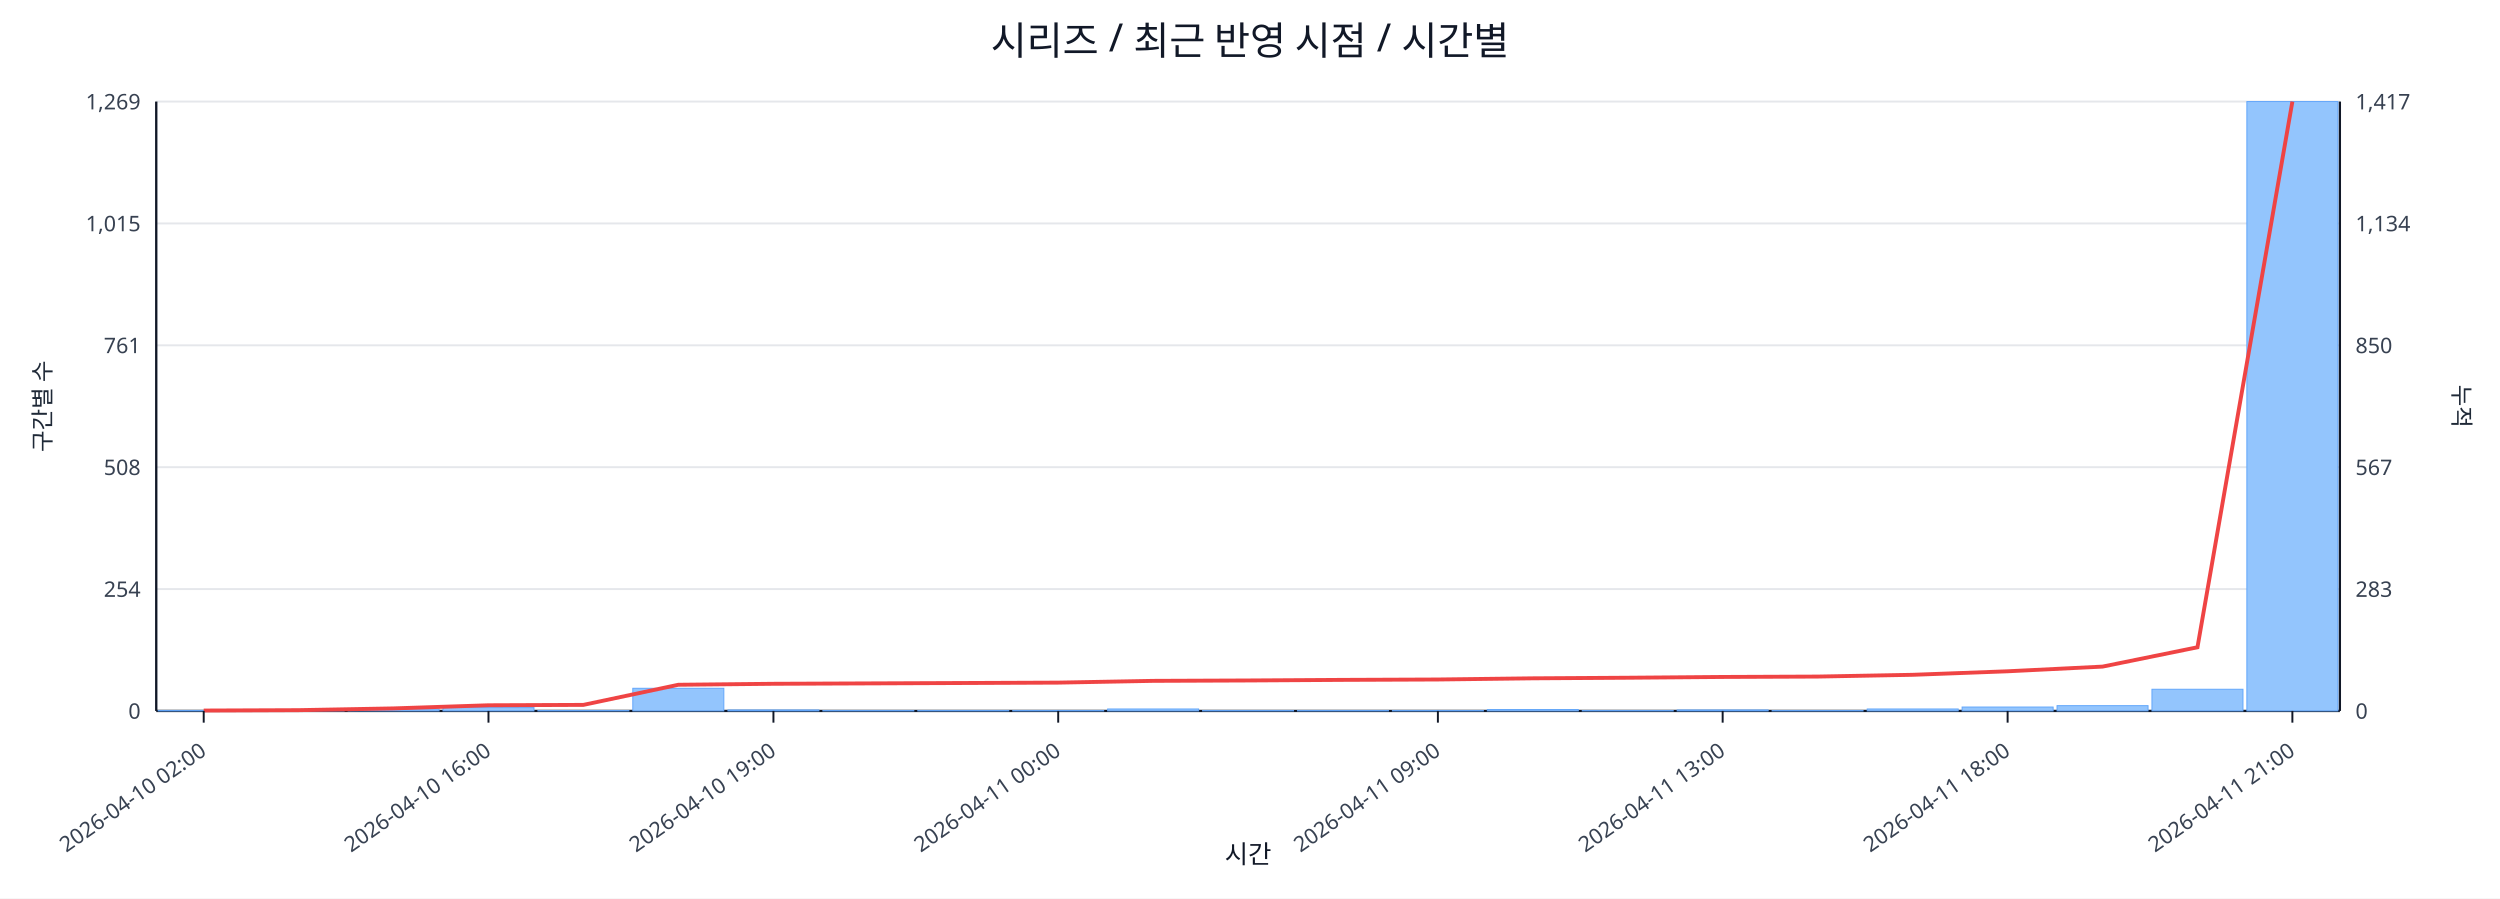
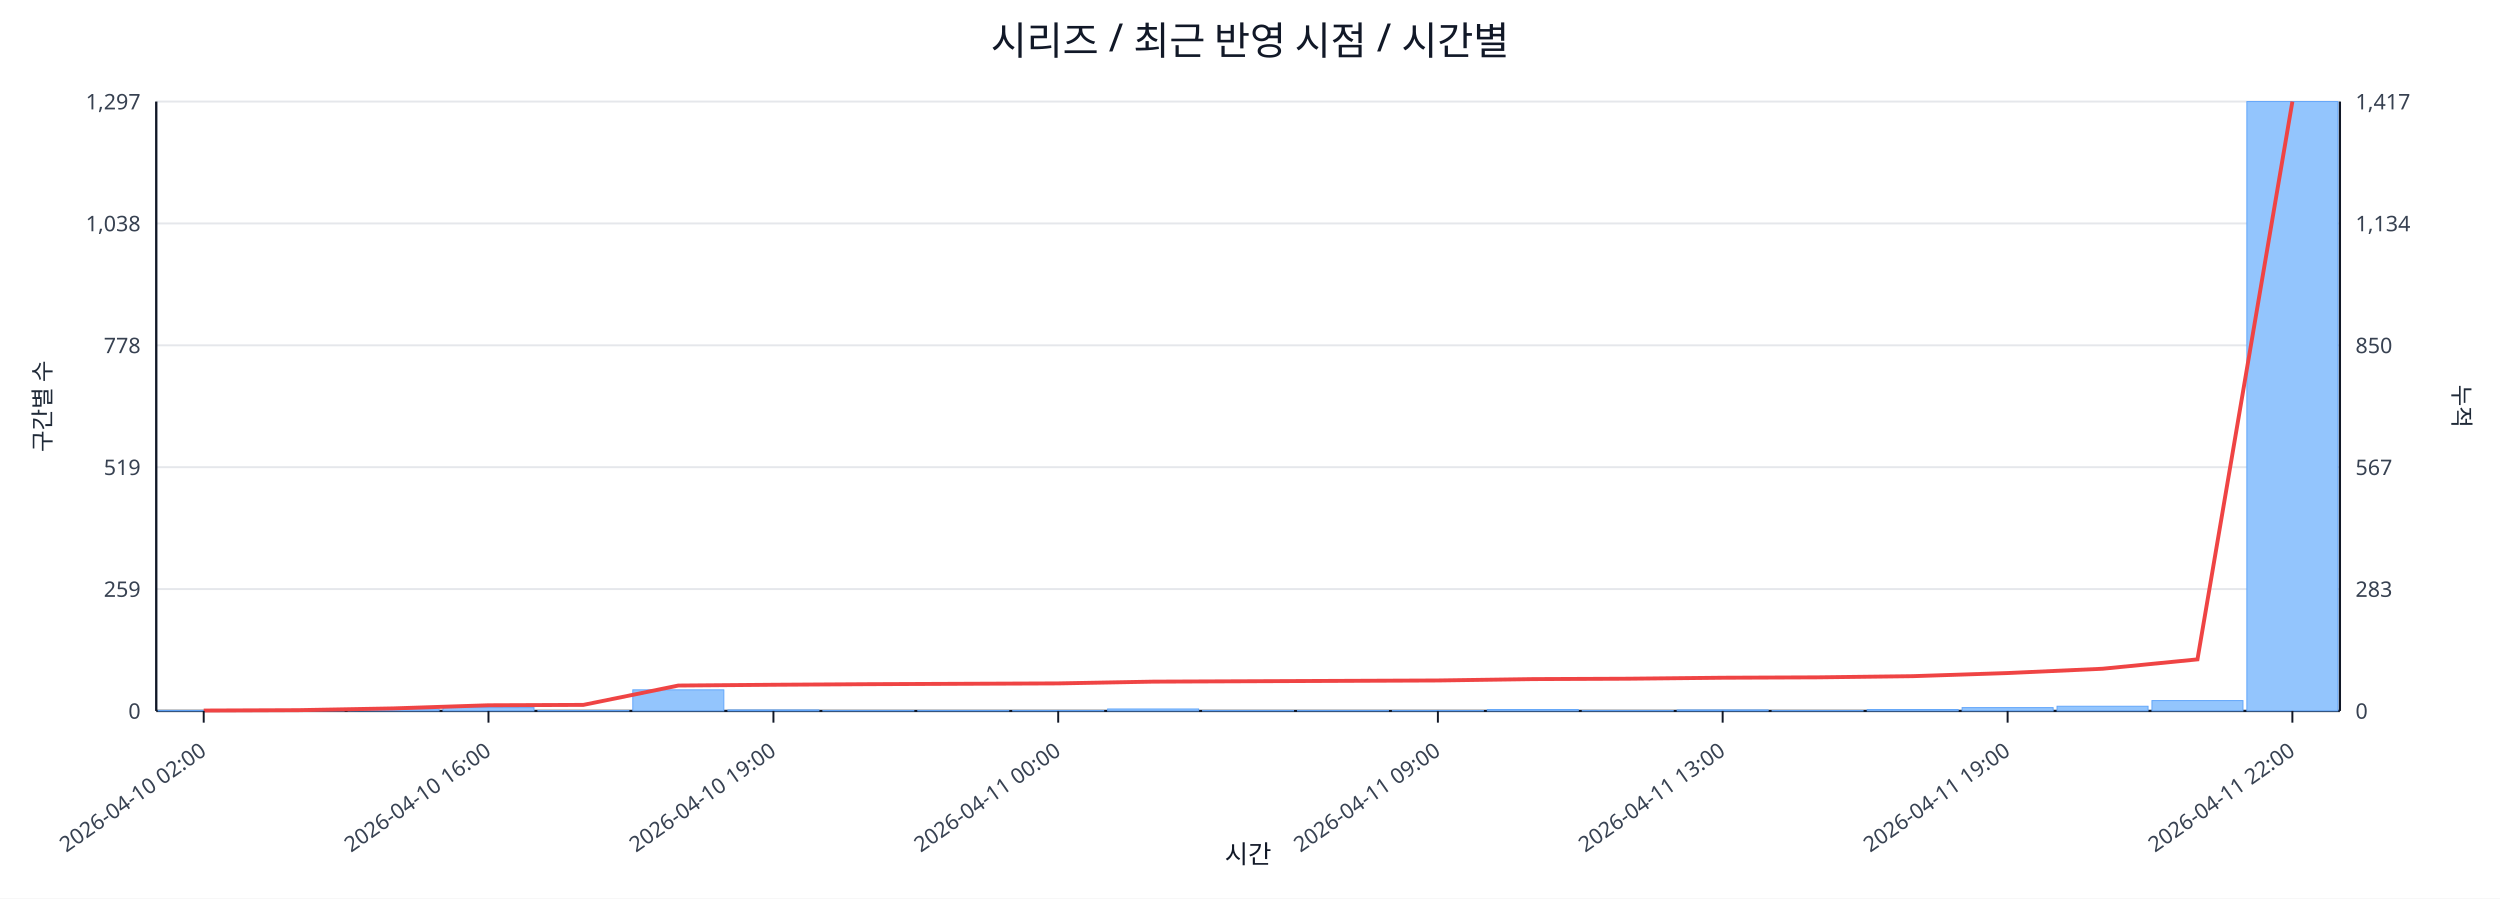
<svg xmlns="http://www.w3.org/2000/svg" width="1280" height="460" viewBox="0 0 1280 460">
  <rect x="0" y="0" width="100%" height="100%" fill="#ffffff" />
  <text x="640.0" y="28" font-size="20" text-anchor="middle" font-family="sans-serif" fill="#111827">시리즈 / 최근 반영 시점 / 시간별</text>
  <line x1="80.0" y1="52.0" x2="1198.0" y2="52.0" stroke="#e5e7eb" stroke-width="1" />
-   <text x="72.0" y="56.0" font-size="11" text-anchor="end" font-family="sans-serif" fill="#374151">1,269</text>
+   <text x="72.0" y="56.0" font-size="11" text-anchor="end" font-family="sans-serif" fill="#374151">1,297</text>
  <text x="1206.0" y="56.0" font-size="11" text-anchor="start" font-family="sans-serif" fill="#374151">1,417</text>
  <line x1="80.0" y1="114.4" x2="1198.0" y2="114.4" stroke="#e5e7eb" stroke-width="1" />
-   <text x="72.0" y="118.4" font-size="11" text-anchor="end" font-family="sans-serif" fill="#374151">1,015</text>
+   <text x="72.0" y="118.4" font-size="11" text-anchor="end" font-family="sans-serif" fill="#374151">1,038</text>
  <text x="1206.0" y="118.4" font-size="11" text-anchor="start" font-family="sans-serif" fill="#374151">1,134</text>
  <line x1="80.0" y1="176.8" x2="1198.0" y2="176.8" stroke="#e5e7eb" stroke-width="1" />
-   <text x="72.0" y="180.8" font-size="11" text-anchor="end" font-family="sans-serif" fill="#374151">761</text>
+   <text x="72.0" y="180.8" font-size="11" text-anchor="end" font-family="sans-serif" fill="#374151">778</text>
  <text x="1206.0" y="180.8" font-size="11" text-anchor="start" font-family="sans-serif" fill="#374151">850</text>
  <line x1="80.0" y1="239.2" x2="1198.0" y2="239.2" stroke="#e5e7eb" stroke-width="1" />
-   <text x="72.0" y="243.2" font-size="11" text-anchor="end" font-family="sans-serif" fill="#374151">508</text>
+   <text x="72.0" y="243.2" font-size="11" text-anchor="end" font-family="sans-serif" fill="#374151">519</text>
  <text x="1206.0" y="243.2" font-size="11" text-anchor="start" font-family="sans-serif" fill="#374151">567</text>
  <line x1="80.0" y1="301.6" x2="1198.0" y2="301.6" stroke="#e5e7eb" stroke-width="1" />
-   <text x="72.0" y="305.6" font-size="11" text-anchor="end" font-family="sans-serif" fill="#374151">254</text>
+   <text x="72.0" y="305.6" font-size="11" text-anchor="end" font-family="sans-serif" fill="#374151">259</text>
  <text x="1206.0" y="305.6" font-size="11" text-anchor="start" font-family="sans-serif" fill="#374151">283</text>
  <line x1="80.0" y1="364.0" x2="1198.0" y2="364.0" stroke="#e5e7eb" stroke-width="1" />
  <text x="72.0" y="368.0" font-size="11" text-anchor="end" font-family="sans-serif" fill="#374151">0</text>
  <text x="1206.0" y="368.0" font-size="11" text-anchor="start" font-family="sans-serif" fill="#374151">0</text>
  <line x1="80.0" y1="364.0" x2="1198.0" y2="364.0" stroke="#111827" stroke-width="1.2" />
  <line x1="80.0" y1="52.0" x2="80.0" y2="364.0" stroke="#111827" stroke-width="1.2" />
  <line x1="1198.0" y1="52.0" x2="1198.0" y2="364.0" stroke="#111827" stroke-width="1.2" />
  <rect x="81.0" y="363.8" width="46.6" height="0.2" fill="#93c5fd" stroke="#60a5fa" stroke-width="0.5" />
  <rect x="129.6" y="363.8" width="46.6" height="0.2" fill="#93c5fd" stroke="#60a5fa" stroke-width="0.5" />
  <rect x="178.2" y="363.0" width="46.6" height="1.0" fill="#93c5fd" stroke="#60a5fa" stroke-width="0.5" />
  <rect x="226.8" y="362.3" width="46.6" height="1.7" fill="#93c5fd" stroke="#60a5fa" stroke-width="0.5" />
  <rect x="275.4" y="363.8" width="46.6" height="0.2" fill="#93c5fd" stroke="#60a5fa" stroke-width="0.5" />
-   <rect x="324.0" y="352.4" width="46.6" height="11.6" fill="#93c5fd" stroke="#60a5fa" stroke-width="0.5" />
+   <rect x="324.0" y="353.2" width="46.6" height="10.8" fill="#93c5fd" stroke="#60a5fa" stroke-width="0.5" />
  <rect x="372.7" y="363.5" width="46.6" height="0.5" fill="#93c5fd" stroke="#60a5fa" stroke-width="0.5" />
  <rect x="421.3" y="363.8" width="46.6" height="0.2" fill="#93c5fd" stroke="#60a5fa" stroke-width="0.5" />
  <rect x="469.9" y="363.8" width="46.6" height="0.2" fill="#93c5fd" stroke="#60a5fa" stroke-width="0.5" />
  <rect x="518.5" y="363.8" width="46.6" height="0.2" fill="#93c5fd" stroke="#60a5fa" stroke-width="0.5" />
  <rect x="567.1" y="363.0" width="46.6" height="1.0" fill="#93c5fd" stroke="#60a5fa" stroke-width="0.5" />
  <rect x="615.7" y="363.8" width="46.6" height="0.2" fill="#93c5fd" stroke="#60a5fa" stroke-width="0.5" />
  <rect x="664.3" y="363.8" width="46.6" height="0.2" fill="#93c5fd" stroke="#60a5fa" stroke-width="0.5" />
  <rect x="712.9" y="363.8" width="46.6" height="0.2" fill="#93c5fd" stroke="#60a5fa" stroke-width="0.5" />
  <rect x="761.5" y="363.3" width="46.6" height="0.7" fill="#93c5fd" stroke="#60a5fa" stroke-width="0.5" />
  <rect x="810.1" y="363.8" width="46.6" height="0.2" fill="#93c5fd" stroke="#60a5fa" stroke-width="0.5" />
  <rect x="858.7" y="363.5" width="46.6" height="0.5" fill="#93c5fd" stroke="#60a5fa" stroke-width="0.5" />
  <rect x="907.3" y="363.8" width="46.6" height="0.2" fill="#93c5fd" stroke="#60a5fa" stroke-width="0.5" />
-   <rect x="956.0" y="363.0" width="46.6" height="1.0" fill="#93c5fd" stroke="#60a5fa" stroke-width="0.5" />
-   <rect x="1004.6" y="362.0" width="46.6" height="2.0" fill="#93c5fd" stroke="#60a5fa" stroke-width="0.5" />
-   <rect x="1053.2" y="361.3" width="46.6" height="2.7" fill="#93c5fd" stroke="#60a5fa" stroke-width="0.5" />
-   <rect x="1101.8" y="352.9" width="46.6" height="11.1" fill="#93c5fd" stroke="#60a5fa" stroke-width="0.5" />
+   <rect x="956.0" y="363.3" width="46.6" height="0.7" fill="#93c5fd" stroke="#60a5fa" stroke-width="0.5" />
+   <rect x="1004.6" y="362.3" width="46.6" height="1.7" fill="#93c5fd" stroke="#60a5fa" stroke-width="0.5" />
+   <rect x="1053.2" y="361.6" width="46.6" height="2.4" fill="#93c5fd" stroke="#60a5fa" stroke-width="0.5" />
+   <rect x="1101.8" y="358.7" width="46.6" height="5.3" fill="#93c5fd" stroke="#60a5fa" stroke-width="0.5" />
  <rect x="1150.4" y="52.0" width="46.6" height="312.0" fill="#93c5fd" stroke="#60a5fa" stroke-width="0.5" />
-   <polyline fill="none" stroke="#ef4444" stroke-width="2" points="104.3,363.8 152.9,363.6 201.5,362.7 250.1,361.1 298.7,360.9 347.3,350.6 396.0,350.1 444.6,349.9 493.2,349.7 541.8,349.5 590.4,348.6 639.0,348.4 687.6,348.1 736.2,347.9 784.8,347.3 833.4,347.0 882.0,346.6 930.7,346.4 979.3,345.5 1027.9,343.7 1076.5,341.3 1125.1,331.4 1173.7,52.0" />
+   <polyline fill="none" stroke="#ef4444" stroke-width="2" points="104.3,363.8 152.9,363.6 201.5,362.7 250.1,361.1 298.7,360.9 347.3,351.0 396.0,350.6 444.6,350.3 493.2,350.1 541.8,349.9 590.4,349.0 639.0,348.8 687.6,348.6 736.2,348.4 784.8,347.7 833.4,347.5 882.0,347.0 930.7,346.8 979.3,346.2 1027.9,344.6 1076.5,342.4 1125.1,337.6 1173.7,52.0" />
  <line x1="104.3" y1="364.0" x2="104.3" y2="370.0" stroke="#111827" stroke-width="1" />
  <text x="106.3" y="386.0" font-size="11" text-anchor="end" transform="rotate(-35 106.3 386.0)" font-family="sans-serif" fill="#374151">2026-04-10 02:00</text>
  <line x1="250.1" y1="364.0" x2="250.1" y2="370.0" stroke="#111827" stroke-width="1" />
  <text x="252.1" y="386.0" font-size="11" text-anchor="end" transform="rotate(-35 252.1 386.0)" font-family="sans-serif" fill="#374151">2026-04-10 16:00</text>
  <line x1="396.0" y1="364.0" x2="396.0" y2="370.0" stroke="#111827" stroke-width="1" />
  <text x="398.0" y="386.0" font-size="11" text-anchor="end" transform="rotate(-35 398.0 386.0)" font-family="sans-serif" fill="#374151">2026-04-10 19:00</text>
  <line x1="541.8" y1="364.0" x2="541.8" y2="370.0" stroke="#111827" stroke-width="1" />
  <text x="543.8" y="386.0" font-size="11" text-anchor="end" transform="rotate(-35 543.8 386.0)" font-family="sans-serif" fill="#374151">2026-04-11 00:00</text>
  <line x1="736.2" y1="364.0" x2="736.2" y2="370.0" stroke="#111827" stroke-width="1" />
  <text x="738.2" y="386.0" font-size="11" text-anchor="end" transform="rotate(-35 738.2 386.0)" font-family="sans-serif" fill="#374151">2026-04-11 09:00</text>
  <line x1="882.0" y1="364.0" x2="882.0" y2="370.0" stroke="#111827" stroke-width="1" />
  <text x="884.0" y="386.0" font-size="11" text-anchor="end" transform="rotate(-35 884.0 386.0)" font-family="sans-serif" fill="#374151">2026-04-11 13:00</text>
  <line x1="1027.9" y1="364.0" x2="1027.9" y2="370.0" stroke="#111827" stroke-width="1" />
-   <text x="1029.9" y="386.0" font-size="11" text-anchor="end" transform="rotate(-35 1029.9 386.0)" font-family="sans-serif" fill="#374151">2026-04-11 18:00</text>
+   <text x="1029.9" y="386.0" font-size="11" text-anchor="end" transform="rotate(-35 1029.9 386.0)" font-family="sans-serif" fill="#374151">2026-04-11 19:00</text>
  <line x1="1173.7" y1="364.0" x2="1173.7" y2="370.0" stroke="#111827" stroke-width="1" />
-   <text x="1175.7" y="386.0" font-size="11" text-anchor="end" transform="rotate(-35 1175.7 386.0)" font-family="sans-serif" fill="#374151">2026-04-11 21:00</text>
+   <text x="1175.7" y="386.0" font-size="11" text-anchor="end" transform="rotate(-35 1175.7 386.0)" font-family="sans-serif" fill="#374151">2026-04-11 22:00</text>
  <text x="26" y="208.0" font-size="12" transform="rotate(-90 26 208.0)" text-anchor="middle" font-family="sans-serif" fill="#1f2937">구간별 수</text>
  <text x="1256.0" y="208.0" font-size="12" transform="rotate(90 1256.0 208.0)" text-anchor="middle" font-family="sans-serif" fill="#1f2937">누적</text>
  <text x="639.0" y="442.0" font-size="13" text-anchor="middle" font-family="sans-serif" fill="#111827">시간</text>
</svg>
